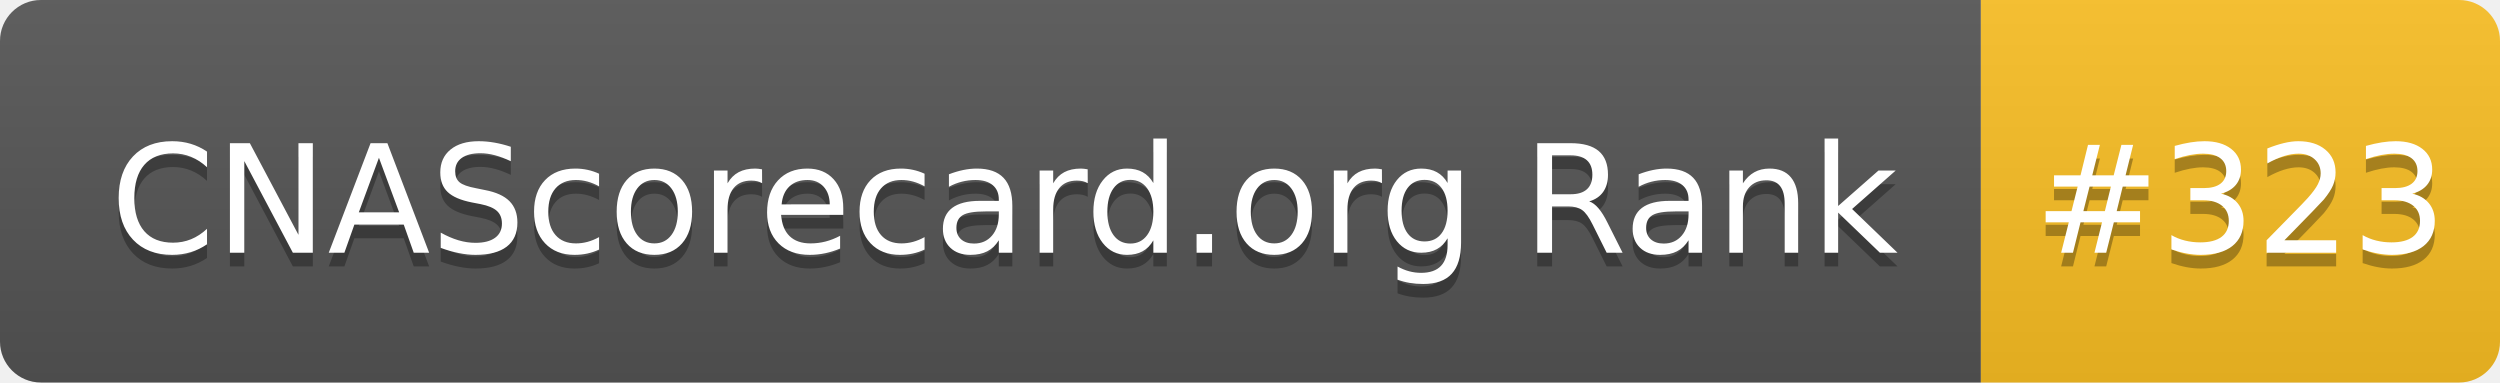
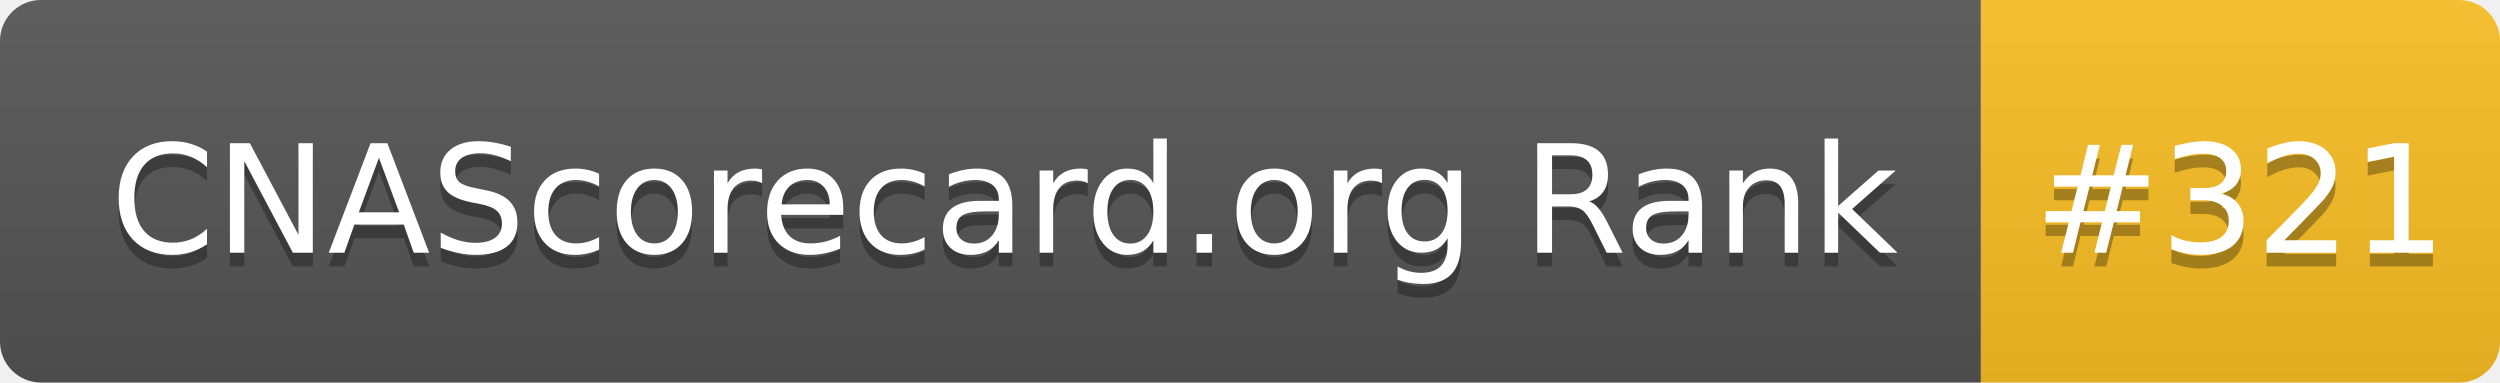
- <svg xmlns="http://www.w3.org/2000/svg" width="183" height="28" role="img" aria-label="CNAScorecard.org Rank: #323">
+ <svg xmlns="http://www.w3.org/2000/svg" width="183" height="28" role="img" aria-label="CNAScorecard.org Rank: #321">
  <linearGradient id="s" x2="0" y2="100%">
    <stop offset="0" stop-color="#bbb" stop-opacity=".1" />
    <stop offset="1" stop-opacity=".1" />
  </linearGradient>
  <clipPath id="r">
    <rect width="183" height="28" rx="3" fill="#fff" />
  </clipPath>
  <g clip-path="url(#r)">
    <rect width="145" height="28" fill="#555" />
    <rect x="145" width="38" height="28" fill="#FBBF24" />
    <rect width="183" height="28" fill="url(#s)" />
  </g>
  <g fill="#fff" text-anchor="middle" font-family="Verdana,Geneva,DejaVu Sans,sans-serif" text-rendering="geometricPrecision" font-size="110">
    <text aria-hidden="true" x="735" y="195" fill="#010101" fill-opacity=".3" transform="scale(.1)" textLength="1350">CNAScorecard.org Rank</text>
    <text x="735" y="185" transform="scale(.1)" fill="#fff" textLength="1350">CNAScorecard.org Rank</text>
-     <text aria-hidden="true" x="1640" y="195" fill="#010101" fill-opacity=".3" transform="scale(.1)" textLength="280">#323</text>
-     <text x="1640" y="185" transform="scale(.1)" fill="#fff" textLength="280">#323</text>
+     <text aria-hidden="true" x="1640" y="195" fill="#010101" fill-opacity=".3" transform="scale(.1)" textLength="280">#321</text>
+     <text x="1640" y="185" transform="scale(.1)" fill="#fff" textLength="280">#321</text>
  </g>
</svg>
